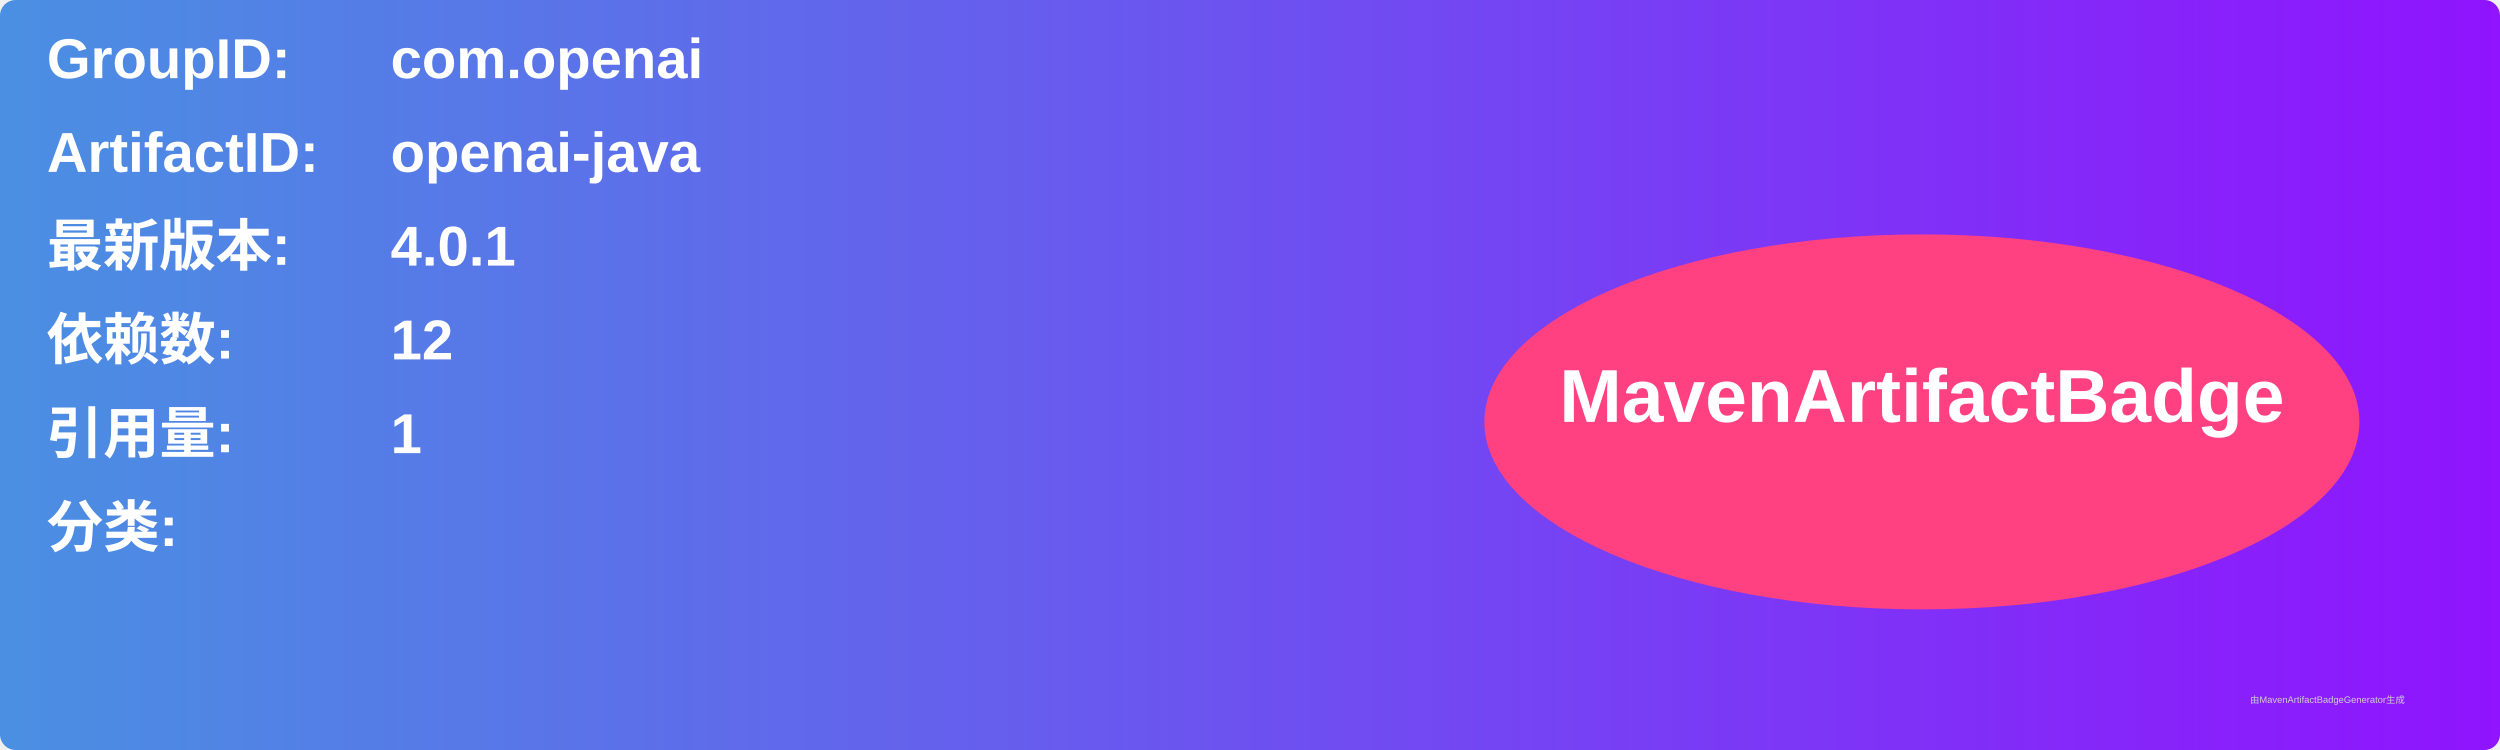
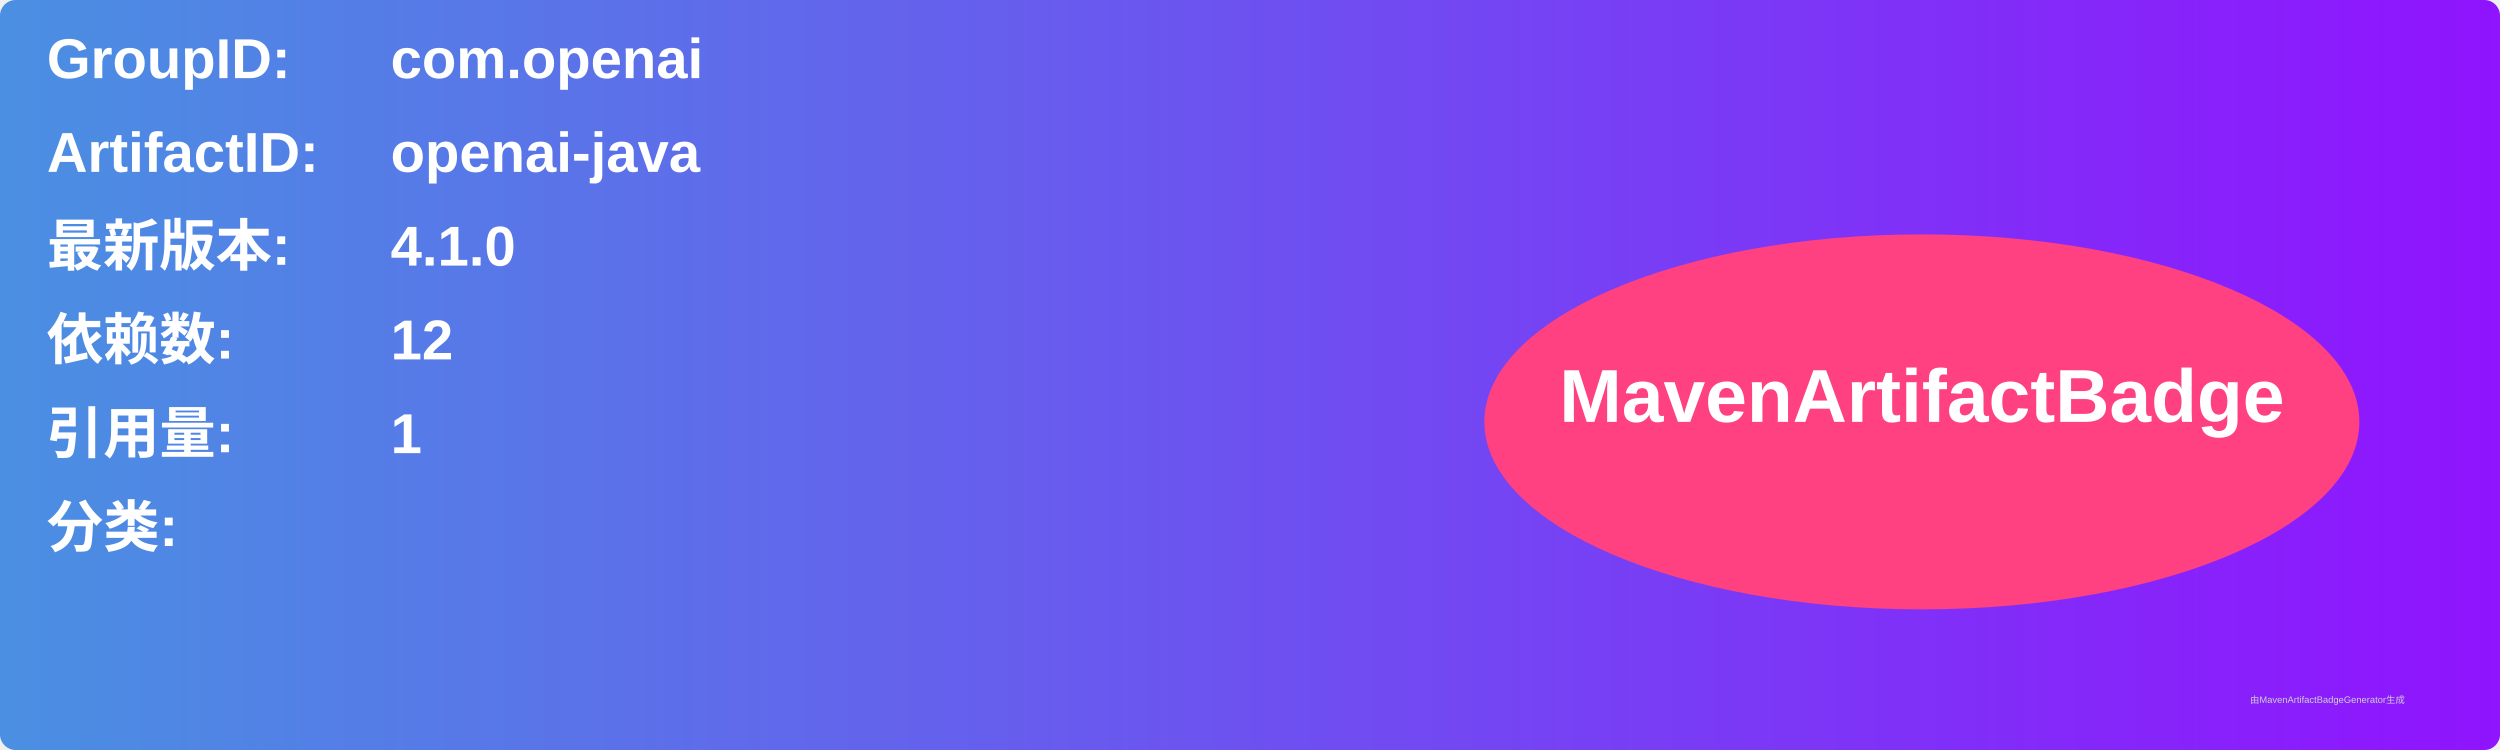
<svg xmlns="http://www.w3.org/2000/svg" width="800" height="240" viewBox="0 0 800 240">
  <linearGradient id="grad" x1="0%" y1="0%" x2="100%" y2="0%">
    <stop offset="0%" stop-color="#4a90e2" />
    <stop offset="100%" stop-color="#9013fe" />
  </linearGradient>
  <rect width="100%" height="100%" rx="5" ry="5" fill="url(#grad)" />
  <g transform="translate(15, 15)">
    <text x="0" y="10" font-family="Arial" font-size="18" fill="white" font-weight="bold" width="260">GroupID:</text>
    <text x="110" y="10" font-family="Arial" font-size="18" fill="white" font-weight="bold" width="460">com.openai</text>
    <text x="0" y="40" font-family="Arial" font-size="18" fill="white" font-weight="bold" width="260">ArtifactID:</text>
    <text x="110" y="40" font-family="Arial" font-size="18" fill="white" font-weight="bold" width="460">openai-java</text>
    <text x="0" y="70" font-family="Arial" font-size="18" fill="white" font-weight="bold">最新版本:</text>
    <text x="110" y="70" font-family="Arial" font-size="18" fill="white" font-weight="bold">
-       <tspan font-weight="bold">4.0.1</tspan>
+       <tspan font-weight="bold">4.1.0</tspan>
    </text>
    <text x="0" y="100" font-family="Arial" font-size="18" fill="white" font-weight="bold">依赖数: </text>
    <text x="110" y="100" font-family="Arial" font-size="18" fill="white">
      <tspan font-weight="bold">12</tspan>
    </text>
    <text x="0" y="130" font-family="Arial" font-size="18" fill="white" font-weight="bold">引用量: </text>
    <text x="110" y="130" font-family="Arial" font-size="18" fill="white">
      <tspan font-weight="bold">1</tspan>
    </text>
    <text x="0" y="160" font-family="Arial" font-size="18" fill="white" font-weight="bold">分类:</text>
    <text x="10" y="190" font-family="Arial" font-size="10" fill="white">
      <tspan font-weight="bold" />
    </text>
    <ellipse cx="600" cy="120" rx="140" ry="60" fill="#ff4081" />
    <text x="600" y="120" text-anchor="middle" font-family="Arial" font-size="24" fill="white" font-weight="bold">MavenArtifactBadge</text>
  </g>
  <text x="720" y="225" font-family="Arial" font-size="3" fill="#d0d0d0">由MavenArtifactBadgeGenerator生成</text>
</svg>
